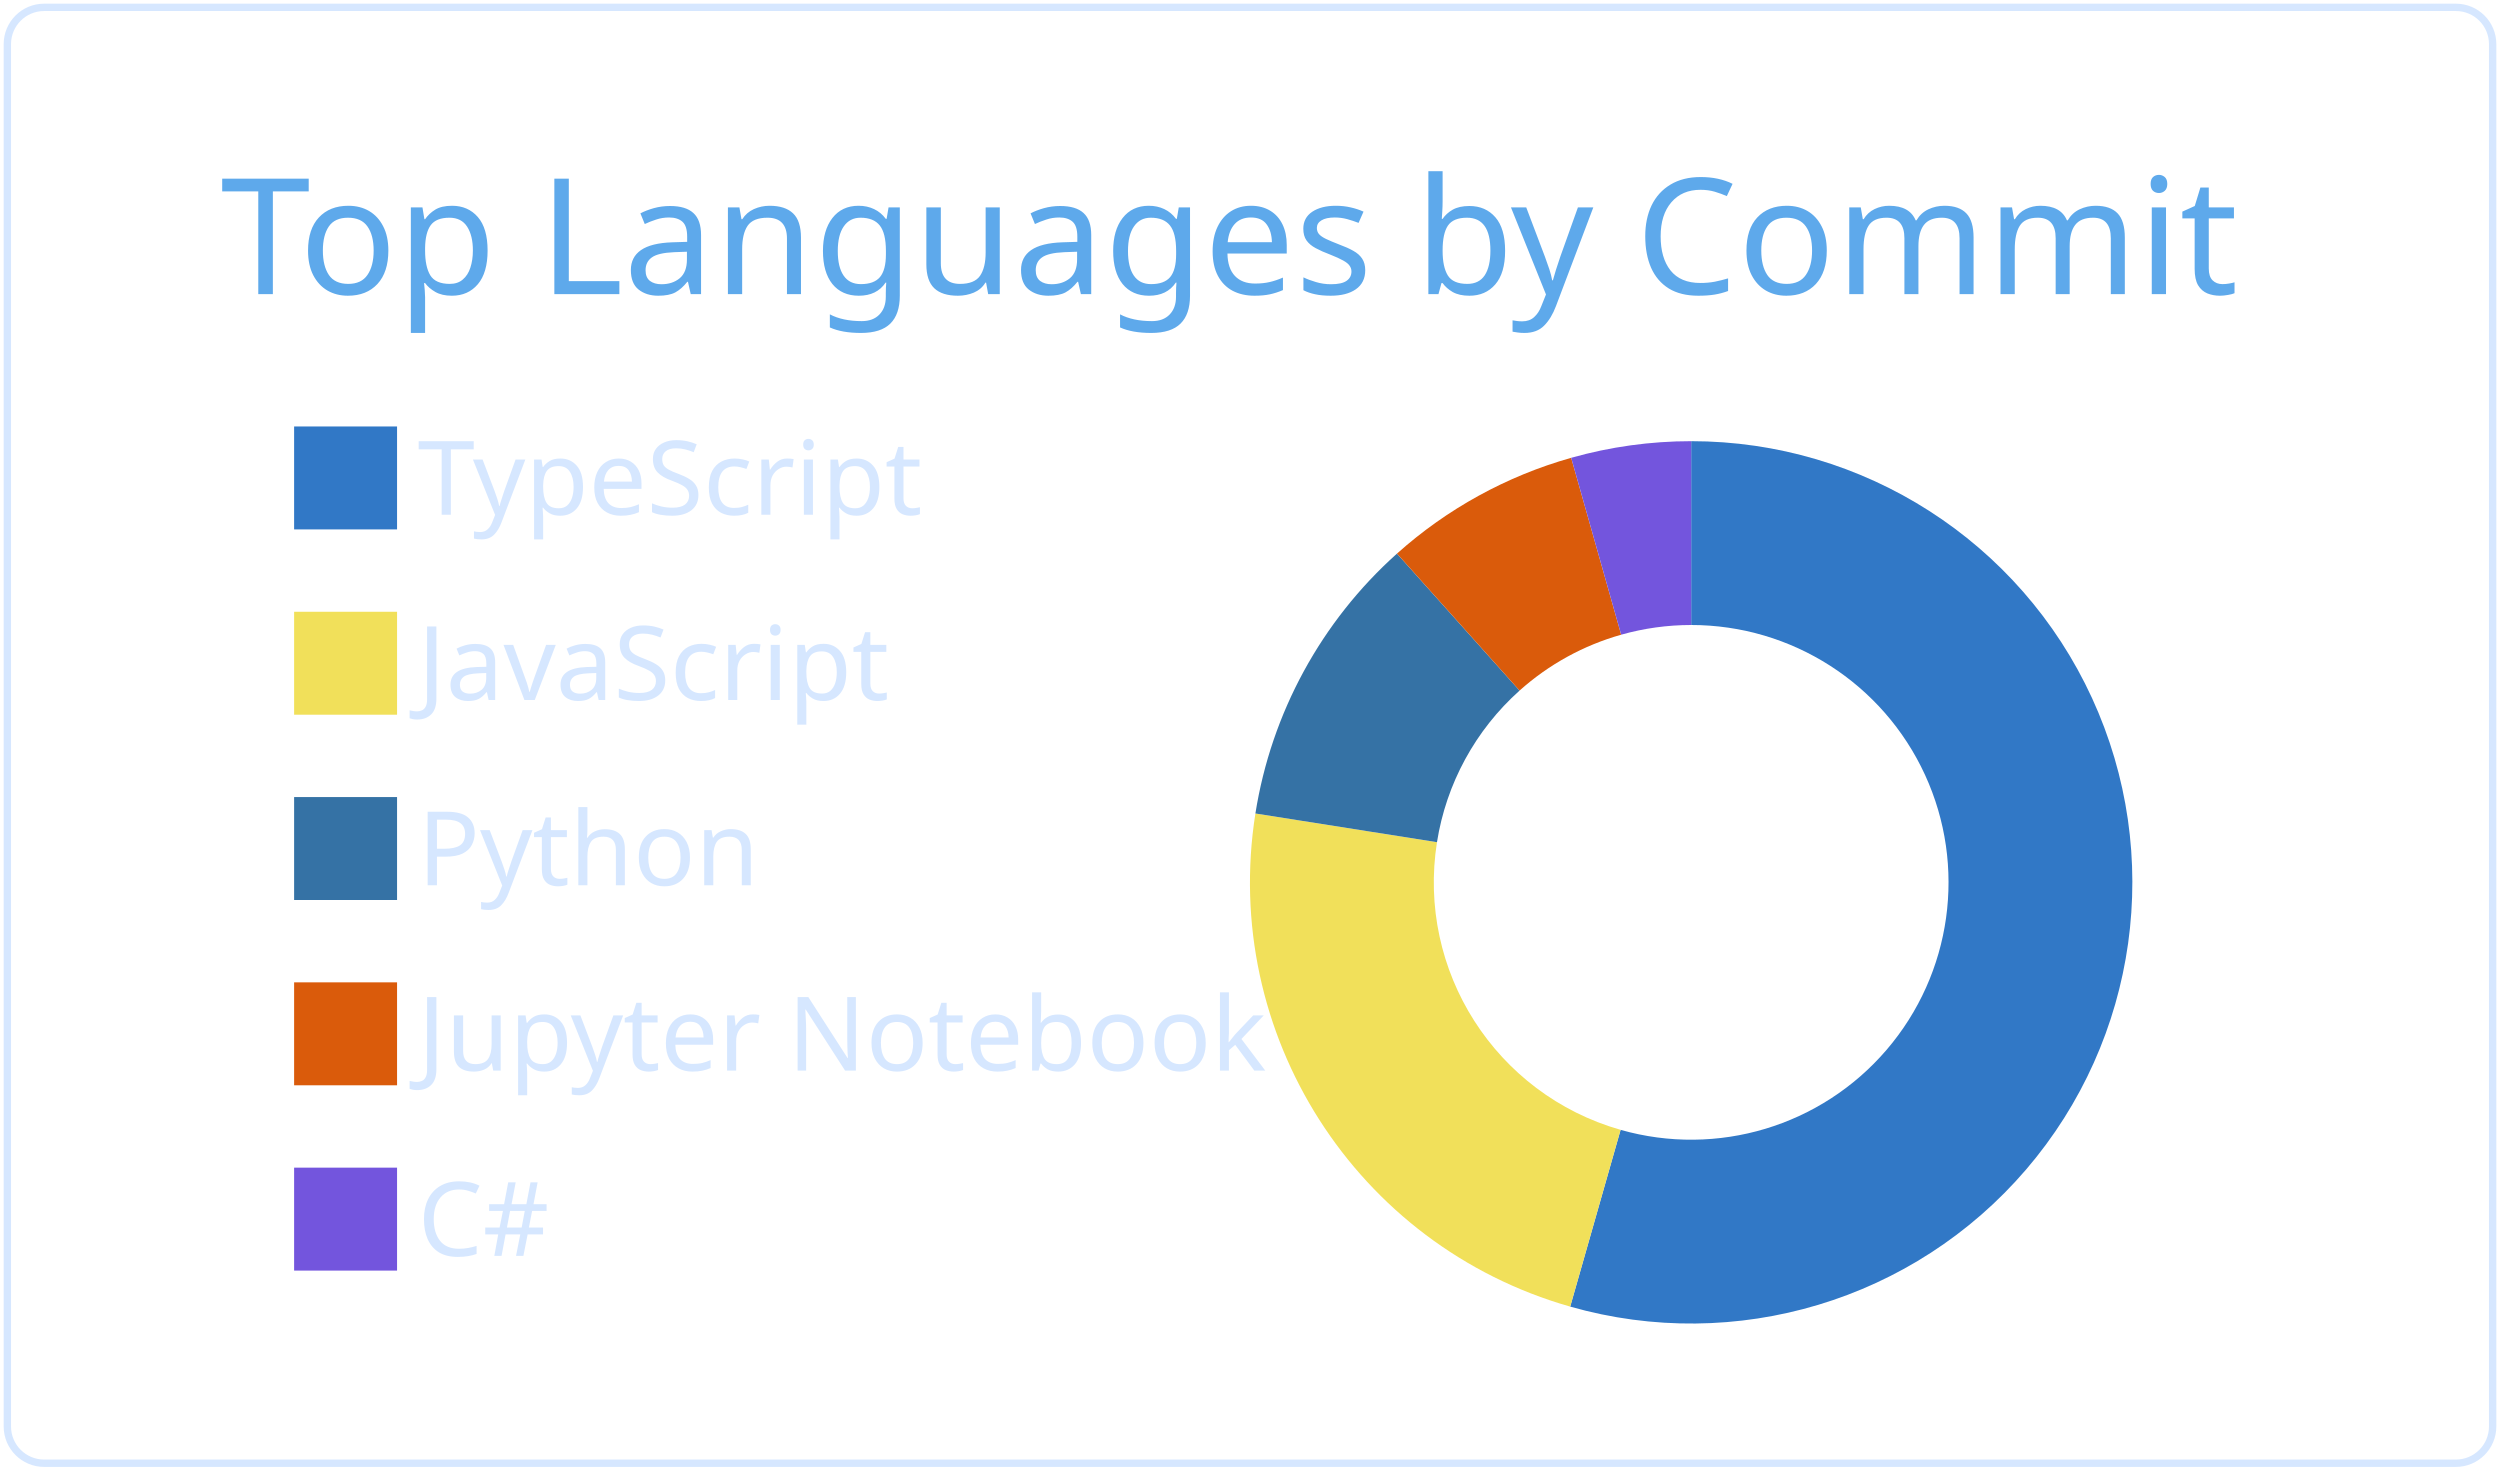
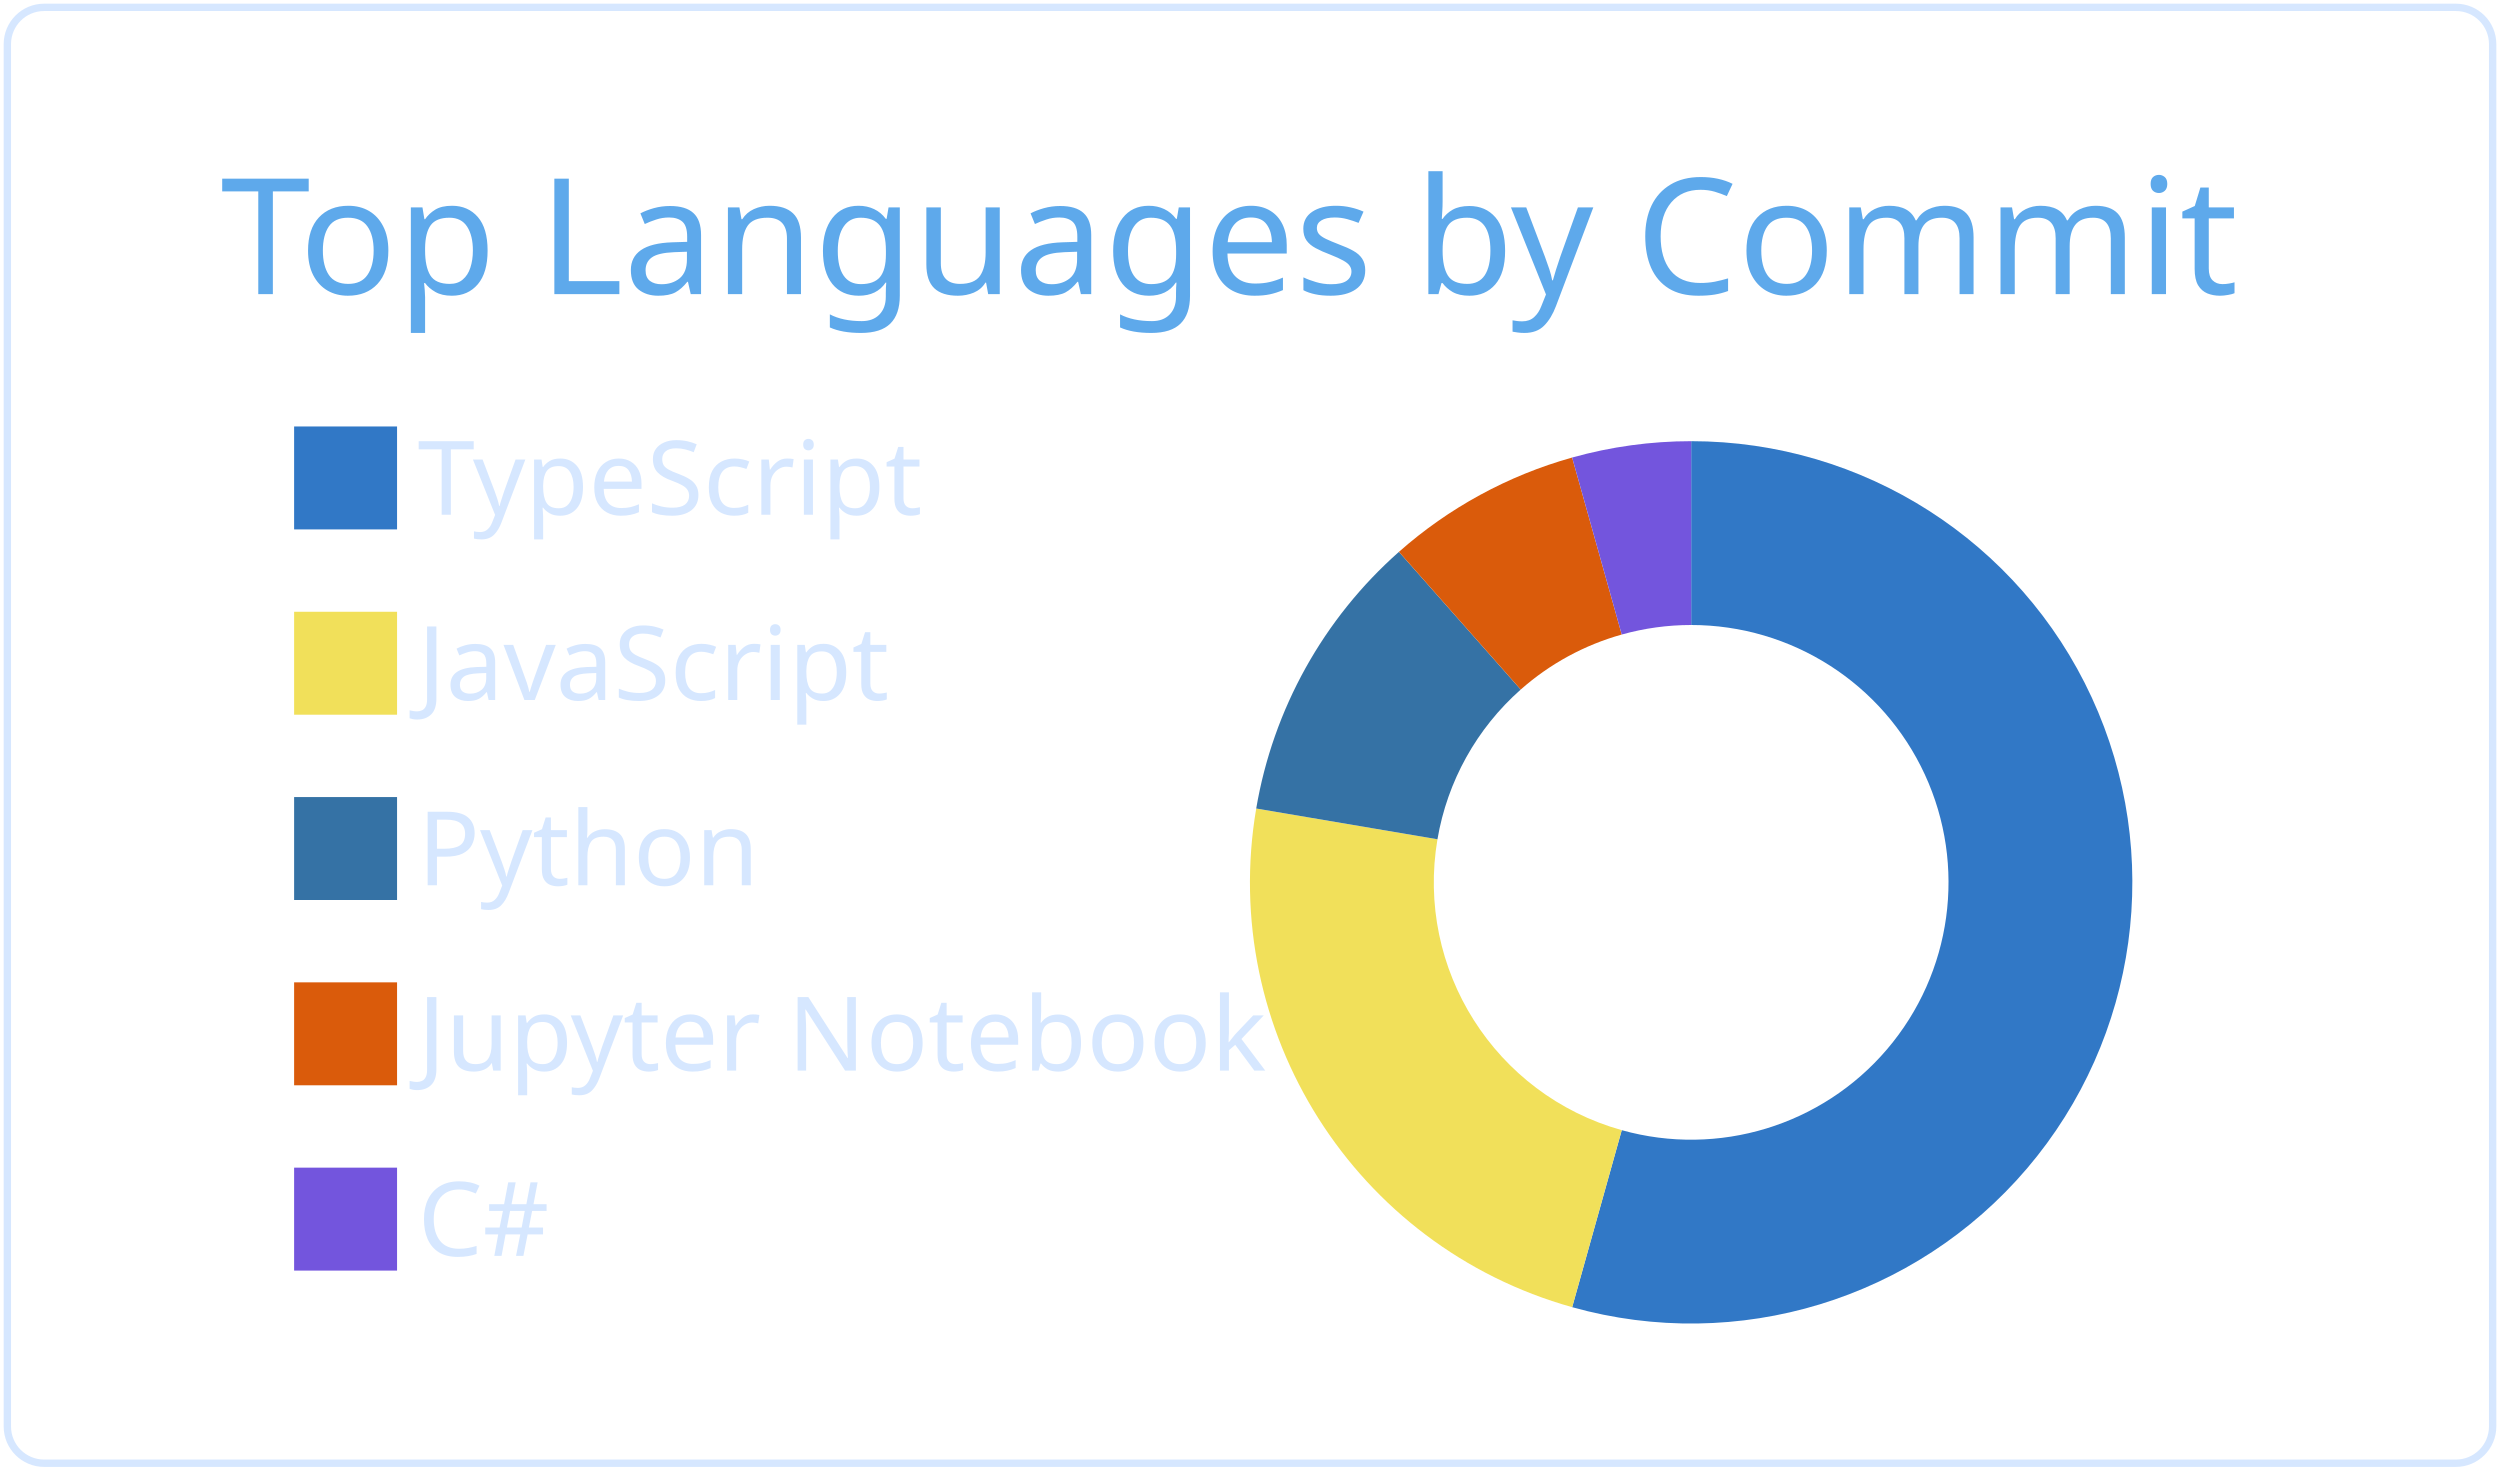
<svg xmlns="http://www.w3.org/2000/svg" width="340" height="200" viewBox="0 0 340 200">
  <style>* {
          font-family: 'Segoe UI', Ubuntu, "Helvetica Neue", Sans-Serif
        }</style>
  <g class="gpsc-root">
    <rect x="1" y="1" rx="5" ry="5" height="99%" width="99.412%" stroke="#d6e7ff" stroke-width="1" fill="#ffffff00" stroke-opacity="1" />
    <text x="30" y="40" class="gpsc-item" style="--gpsc-i: 0; font-size: 22px; fill: #5ea9eb;">Top Languages by Commit</text>
    <g transform="translate(0,40)">
      <g transform="translate(40,0)">
        <rect y="18" width="14" height="14" class="gpsc-item" style="--gpsc-i: 0; stroke-width: 1px;" fill="#3178c6" stroke="#ffffff00" />
        <rect y="43.2" width="14" height="14" class="gpsc-item" style="--gpsc-i: 1; stroke-width: 1px;" fill="#f1e05a" stroke="#ffffff00" />
        <rect y="68.4" width="14" height="14" class="gpsc-item" style="--gpsc-i: 2; stroke-width: 1px;" fill="#3572A5" stroke="#ffffff00" />
        <rect y="93.6" width="14" height="14" class="gpsc-item" style="--gpsc-i: 3; stroke-width: 1px;" fill="#DA5B0B" stroke="#ffffff00" />
        <rect y="118.8" width="14" height="14" class="gpsc-item" style="--gpsc-i: 4; stroke-width: 1px;" fill="#7355dd" stroke="#ffffff00" />
        <text x="16.8" y="30" class="gpsc-item" style="--gpsc-i: 0; fill: #d6e7ff; font-size: 14px;">TypeScript</text>
        <text x="16.8" y="55.2" class="gpsc-item" style="--gpsc-i: 1; fill: #d6e7ff; font-size: 14px;">JavaScript</text>
        <text x="16.8" y="80.4" class="gpsc-item" style="--gpsc-i: 2; fill: #d6e7ff; font-size: 14px;">Python</text>
        <text x="16.8" y="105.6" class="gpsc-item" style="--gpsc-i: 3; fill: #d6e7ff; font-size: 14px;">Jupyter Notebook</text>
        <text x="16.8" y="130.8" class="gpsc-item" style="--gpsc-i: 4; fill: #d6e7ff; font-size: 14px;">C#</text>
      </g>
      <g transform="translate( 230, 80 )">
        <g class="arc" style="--gpsc-i: 0;">
-           <path d="M3.67394039744206e-15,-60A60,60,0,1,1,-16.453,57.7L-9.598,33.658A35,35,0,1,0,2.1431318985078682e-15,-35Z" style="fill: #3178c6; stroke-width: 2px;" stroke="#ffffff00" />
+           <path d="M3.67394039744206e-15,-60A60,60,0,1,1,-16.185,57.776L-9.441,33.703A35,35,0,1,0,2.1431318985078682e-15,-35Z" style="fill: #3178c6; stroke-width: 2px;" stroke="#ffffff00" />
        </g>
        <g class="arc" style="--gpsc-i: 1;">
-           <path d="M-16.453,57.7A60,60,0,0,1,-59.265,-9.366L-34.571,-5.463A35,35,0,0,0,-9.598,33.658Z" style="fill: #f1e05a; stroke-width: 2px;" stroke="#ffffff00" />
+           <path d="M-16.185,57.776A60,60,0,0,1,-59.154,-10.042L-34.506,-5.858A35,35,0,0,0,-9.441,33.703Z" style="fill: #f1e05a; stroke-width: 2px;" stroke="#ffffff00" />
        </g>
        <g class="arc" style="--gpsc-i: 2;">
-           <path d="M-59.265,-9.366A60,60,0,0,1,-40.012,-44.71L-23.341,-26.081A35,35,0,0,0,-34.571,-5.463Z" style="fill: #3572A5; stroke-width: 2px;" stroke="#ffffff00" />
+           <path d="M-59.154,-10.042A60,60,0,0,1,-39.744,-44.949L-23.184,-26.22A35,35,0,0,0,-34.506,-5.858Z" style="fill: #3572A5; stroke-width: 2px;" stroke="#ffffff00" />
        </g>
        <g class="arc" style="--gpsc-i: 3;">
-           <path d="M-40.012,-44.71A60,60,0,0,1,-16.321,-57.738L-9.521,-33.68A35,35,0,0,0,-23.341,-26.081Z" style="fill: #DA5B0B; stroke-width: 2px;" stroke="#ffffff00" />
+           <path d="M-39.744,-44.949A60,60,0,0,1,-16.191,-57.774L-9.444,-33.702A35,35,0,0,0,-23.184,-26.22Z" style="fill: #DA5B0B; stroke-width: 2px;" stroke="#ffffff00" />
        </g>
        <g class="arc" style="--gpsc-i: 4;">
-           <path d="M-16.321,-57.738A60,60,0,0,1,4.226888398968133e-14,-60L2.4656848993980778e-14,-35A35,35,0,0,0,-9.521,-33.68Z" style="fill: #7355dd; stroke-width: 2px;" stroke="#ffffff00" />
+           <path d="M-16.191,-57.774A60,60,0,0,1,-1.1021821192326178e-14,-60L-6.429395695523604e-15,-35A35,35,0,0,0,-9.444,-33.702Z" style="fill: #7355dd; stroke-width: 2px;" stroke="#ffffff00" />
        </g>
      </g>
    </g>
  </g>
</svg>
